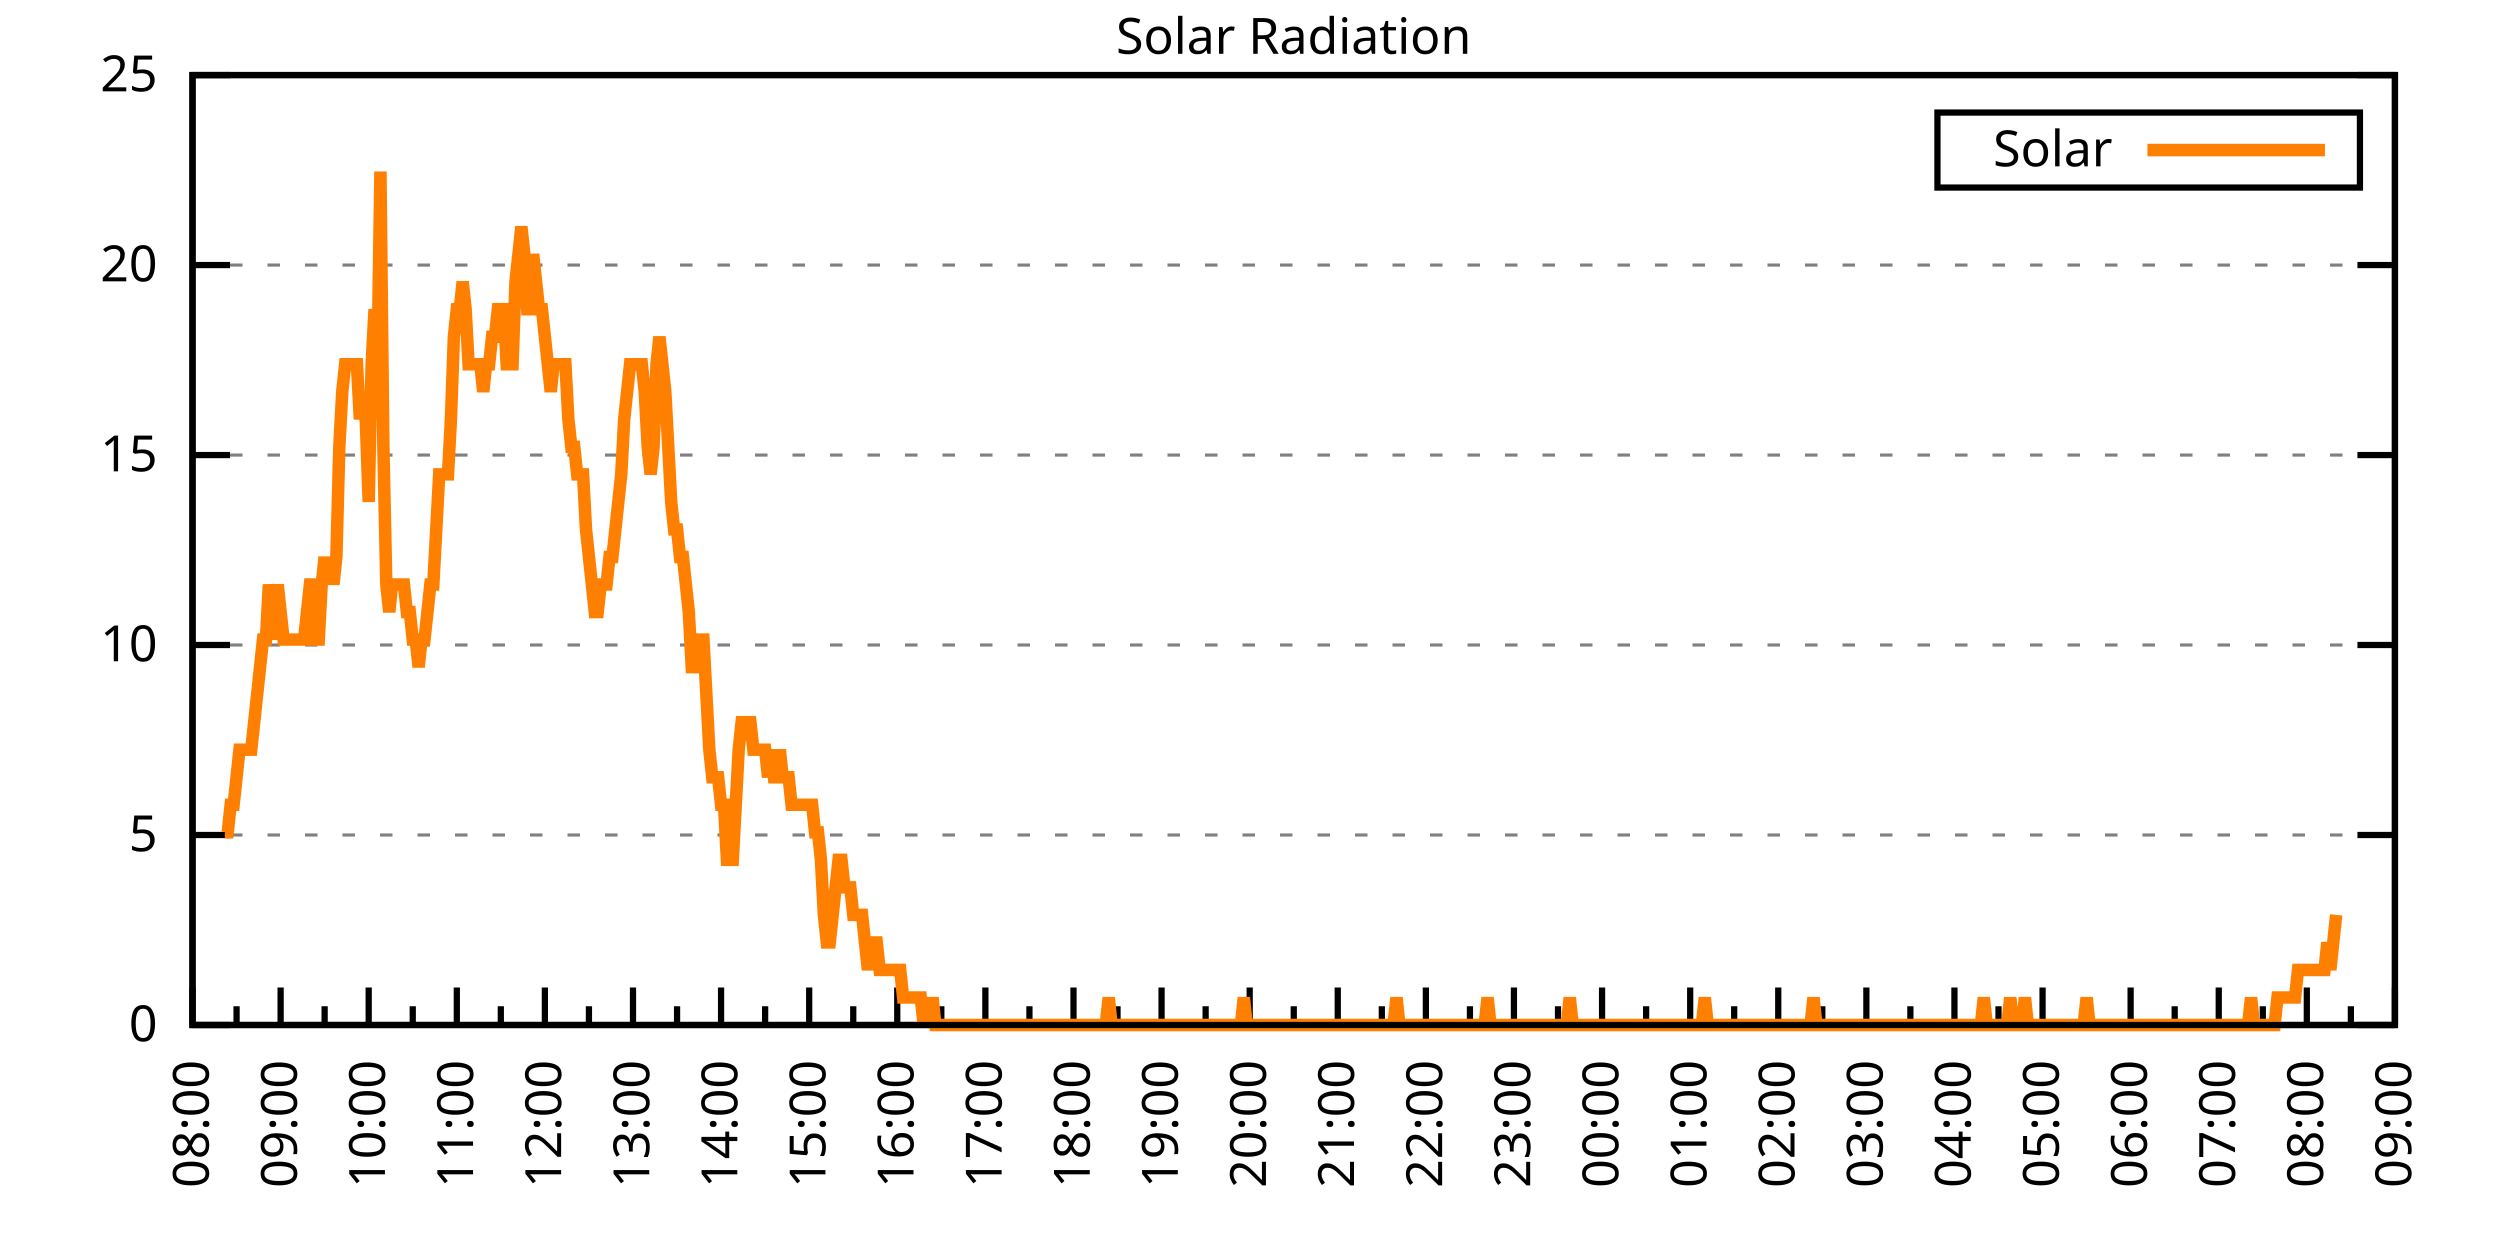
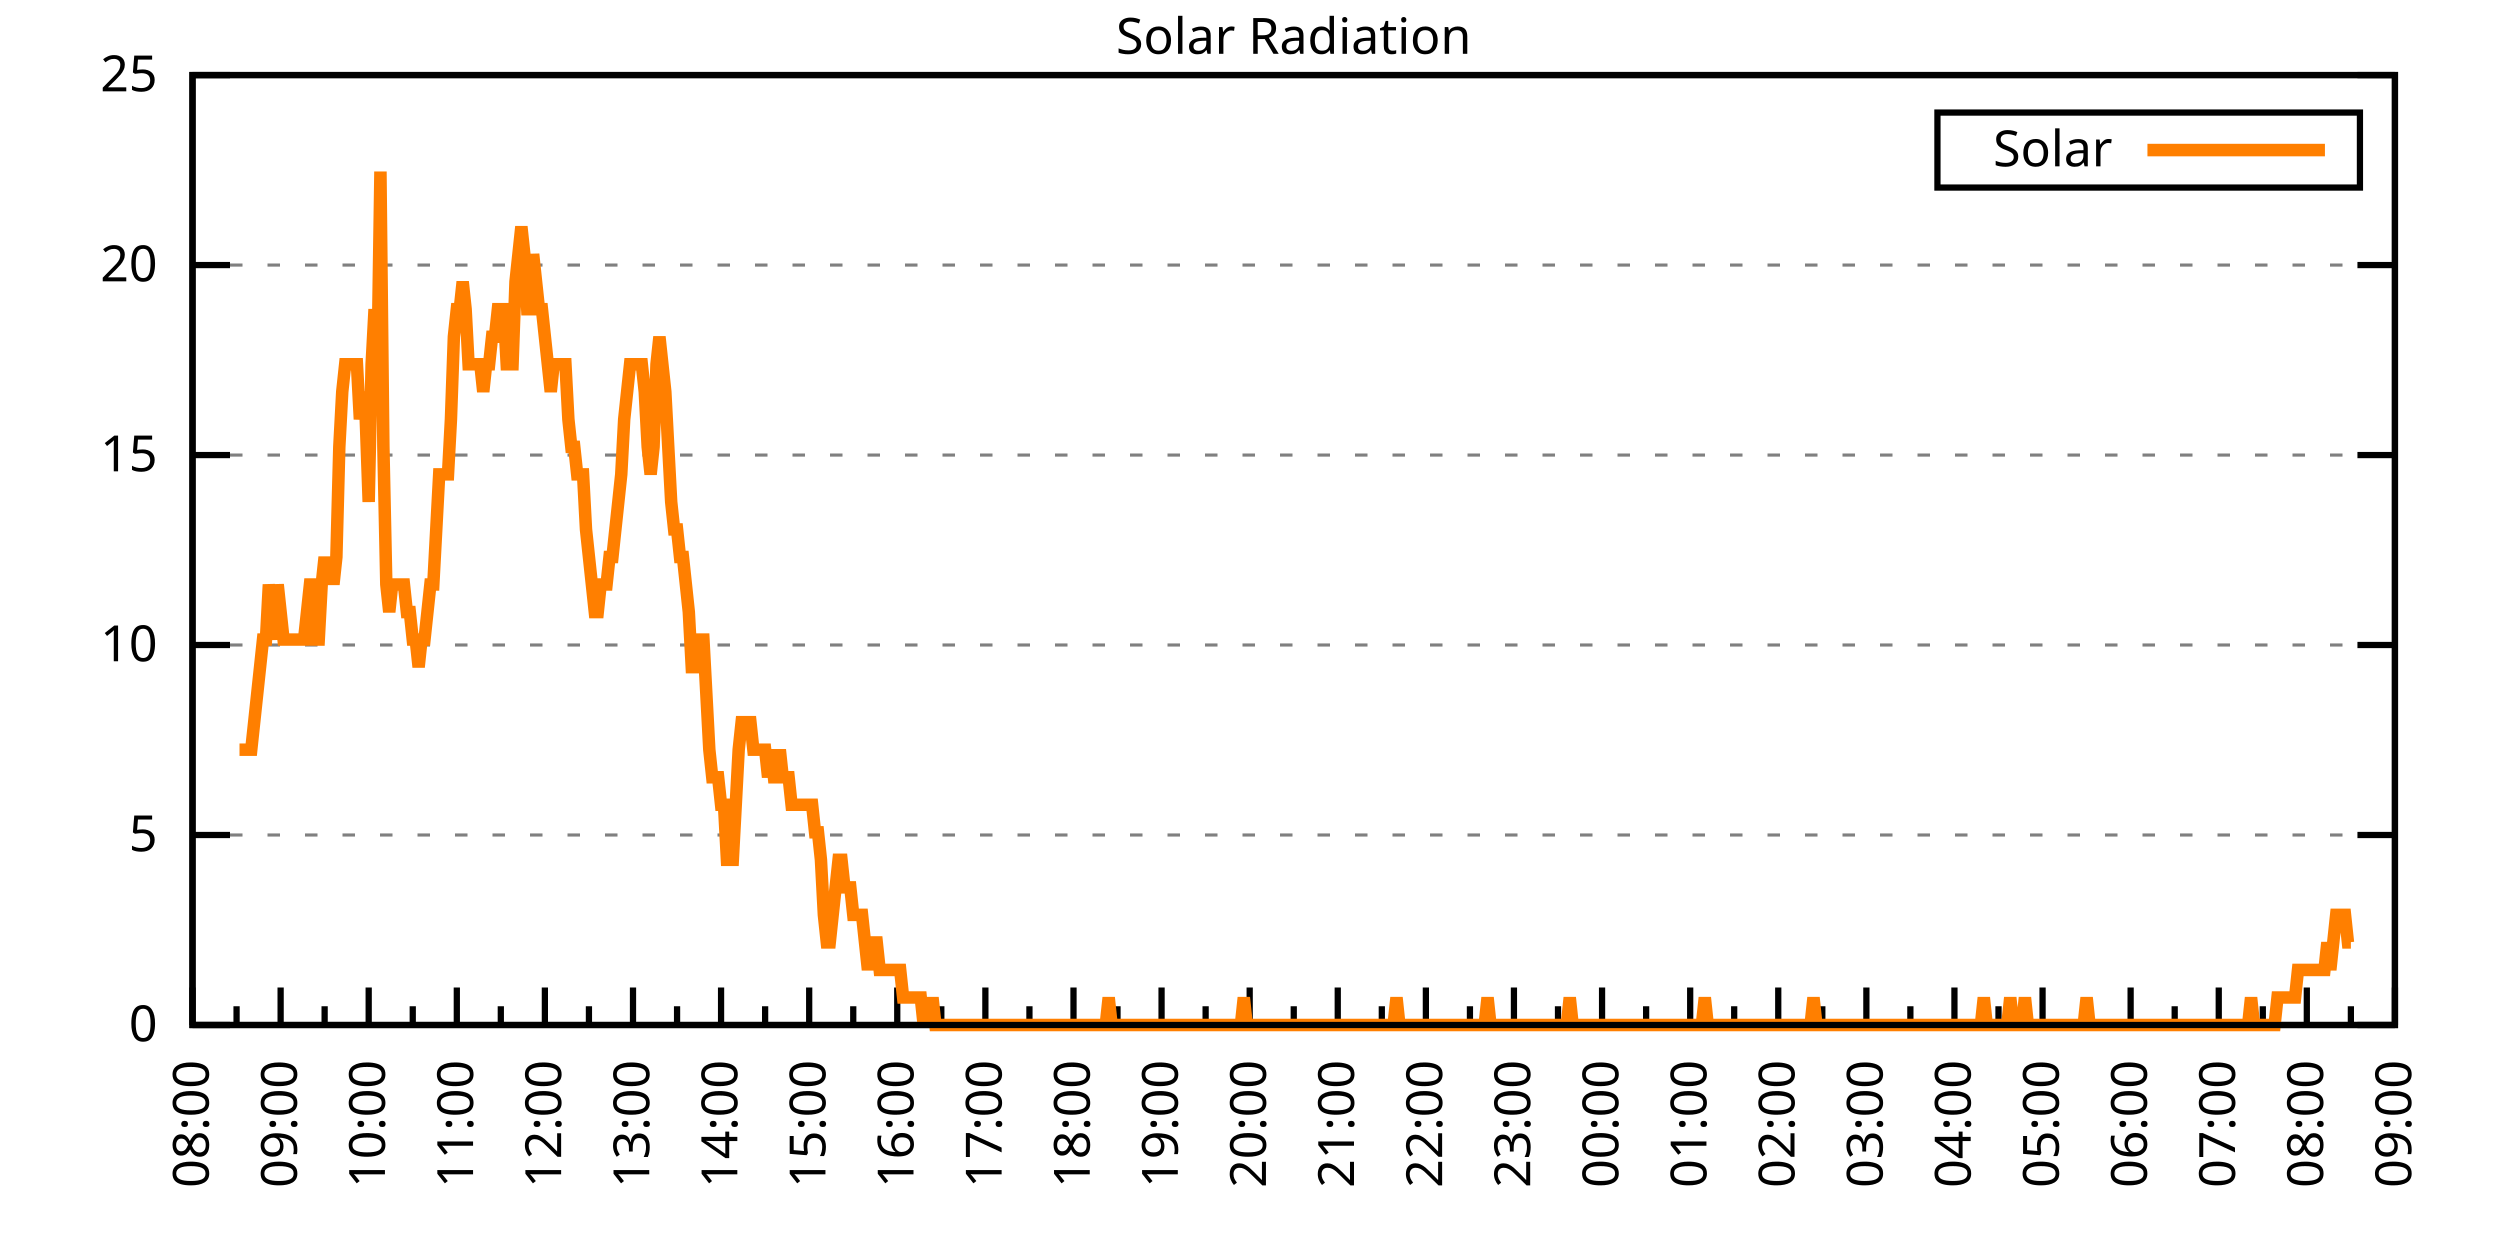
<svg xmlns="http://www.w3.org/2000/svg" xmlns:xlink="http://www.w3.org/1999/xlink" width="400" height="200" viewBox="0 0 400 200">
  <g id="gnuplot_canvas">
    <rect x="0" y="0" width="400" height="200" fill="none" />
    <defs>
      <circle id="gpDot" r="0.5" stroke-width="0.5" stroke="currentColor" />
      <path id="gpPt0" stroke-width="0.333" stroke="currentColor" d="M-1,0 h2 M0,-1 v2" />
      <path id="gpPt1" stroke-width="0.333" stroke="currentColor" d="M-1,-1 L1,1 M1,-1 L-1,1" />
      <path id="gpPt2" stroke-width="0.333" stroke="currentColor" d="M-1,0 L1,0 M0,-1 L0,1 M-1,-1 L1,1 M-1,1 L1,-1" />
      <rect id="gpPt3" stroke-width="0.333" stroke="currentColor" x="-1" y="-1" width="2" height="2" />
      <rect id="gpPt4" stroke-width="0.333" stroke="currentColor" fill="currentColor" x="-1" y="-1" width="2" height="2" />
      <circle id="gpPt5" stroke-width="0.333" stroke="currentColor" cx="0" cy="0" r="1" />
      <use xlink:href="#gpPt5" id="gpPt6" fill="currentColor" stroke="none" />
      <path id="gpPt7" stroke-width="0.333" stroke="currentColor" d="M0,-1.33 L-1.33,0.67 L1.33,0.67 z" />
      <use xlink:href="#gpPt7" id="gpPt8" fill="currentColor" stroke="none" />
      <use xlink:href="#gpPt7" id="gpPt9" stroke="currentColor" transform="rotate(180)" />
      <use xlink:href="#gpPt9" id="gpPt10" fill="currentColor" stroke="none" />
      <use xlink:href="#gpPt3" id="gpPt11" stroke="currentColor" transform="rotate(45)" />
      <use xlink:href="#gpPt11" id="gpPt12" fill="currentColor" stroke="none" />
      <path id="gpPt13" stroke-width="0.333" stroke="currentColor" d="M0,1.330 L1.265,0.411 L0.782,-1.067 L-0.782,-1.076 L-1.265,0.411 z" />
      <use xlink:href="#gpPt13" id="gpPt14" fill="currentColor" stroke="none" />
      <filter id="textbox" filterUnits="objectBoundingBox" x="0" y="0" height="1" width="1">
        <feFlood flood-color="white" flood-opacity="1" result="bgnd" />
        <feComposite in="SourceGraphic" in2="bgnd" operator="atop" />
      </filter>
      <filter id="greybox" filterUnits="objectBoundingBox" x="0" y="0" height="1" width="1">
        <feFlood flood-color="lightgrey" flood-opacity="1" result="grey" />
        <feComposite in="SourceGraphic" in2="grey" operator="atop" />
      </filter>
    </defs>
    <g fill="none" color="white" stroke="currentColor" stroke-width="1.00" stroke-linecap="butt" stroke-linejoin="miter">
</g>
    <g fill="none" color="black" stroke="currentColor" stroke-width="1.00" stroke-linecap="butt" stroke-linejoin="miter">
      <g stroke="none" shape-rendering="crispEdges">
        <polygon fill="rgb(255, 255, 255)" points="30.80,164.00 383.18,164.00 383.18,12.02 30.80,12.02 " />
      </g>
    </g>
    <g fill="none" color="black" stroke="currentColor" stroke-width="1.00" stroke-linecap="butt" stroke-linejoin="miter">
</g>
    <g fill="none" color="black" stroke="black" stroke-width="0.50" stroke-linecap="butt" stroke-linejoin="miter">
</g>
    <g fill="none" color="gray" stroke="currentColor" stroke-width="0.50" stroke-linecap="butt" stroke-linejoin="miter">
      <path stroke="gray" stroke-dasharray="2,4" class="gridline" d="M30.80,164.00 L383.19,164.00  " />
    </g>
    <g fill="none" color="gray" stroke="gray" stroke-width="1.00" stroke-linecap="butt" stroke-linejoin="miter">
</g>
    <g fill="none" color="black" stroke="currentColor" stroke-width="1.00" stroke-linecap="butt" stroke-linejoin="miter">
      <path stroke="black" d="M30.80,164.00 L36.80,164.00 M383.19,164.00 L377.19,164.00  " />
      <g transform="translate(25.20,166.60)" stroke="none" fill="black" font-family="Sans" font-size="8.00" text-anchor="end">
        <text>
          <tspan font-family="Sans"> 0</tspan>
        </text>
      </g>
    </g>
    <g fill="none" color="black" stroke="currentColor" stroke-width="1.00" stroke-linecap="butt" stroke-linejoin="miter">
</g>
    <g fill="none" color="black" stroke="black" stroke-width="0.50" stroke-linecap="butt" stroke-linejoin="miter">
</g>
    <g fill="none" color="gray" stroke="currentColor" stroke-width="0.50" stroke-linecap="butt" stroke-linejoin="miter">
      <path stroke="gray" stroke-dasharray="2,4" class="gridline" d="M30.80,133.60 L383.19,133.60  " />
    </g>
    <g fill="none" color="gray" stroke="gray" stroke-width="1.00" stroke-linecap="butt" stroke-linejoin="miter">
</g>
    <g fill="none" color="black" stroke="currentColor" stroke-width="1.00" stroke-linecap="butt" stroke-linejoin="miter">
      <path stroke="black" d="M30.80,133.60 L36.80,133.60 M383.19,133.60 L377.19,133.60  " />
      <g transform="translate(25.20,136.20)" stroke="none" fill="black" font-family="Sans" font-size="8.00" text-anchor="end">
        <text>
          <tspan font-family="Sans"> 5</tspan>
        </text>
      </g>
    </g>
    <g fill="none" color="black" stroke="currentColor" stroke-width="1.00" stroke-linecap="butt" stroke-linejoin="miter">
</g>
    <g fill="none" color="black" stroke="black" stroke-width="0.50" stroke-linecap="butt" stroke-linejoin="miter">
</g>
    <g fill="none" color="gray" stroke="currentColor" stroke-width="0.50" stroke-linecap="butt" stroke-linejoin="miter">
      <path stroke="gray" stroke-dasharray="2,4" class="gridline" d="M30.80,103.20 L383.19,103.20  " />
    </g>
    <g fill="none" color="gray" stroke="gray" stroke-width="1.00" stroke-linecap="butt" stroke-linejoin="miter">
</g>
    <g fill="none" color="black" stroke="currentColor" stroke-width="1.00" stroke-linecap="butt" stroke-linejoin="miter">
      <path stroke="black" d="M30.80,103.20 L36.80,103.20 M383.19,103.20 L377.19,103.20  " />
      <g transform="translate(25.20,105.80)" stroke="none" fill="black" font-family="Sans" font-size="8.00" text-anchor="end">
        <text>
          <tspan font-family="Sans"> 10</tspan>
        </text>
      </g>
    </g>
    <g fill="none" color="black" stroke="currentColor" stroke-width="1.00" stroke-linecap="butt" stroke-linejoin="miter">
</g>
    <g fill="none" color="black" stroke="black" stroke-width="0.50" stroke-linecap="butt" stroke-linejoin="miter">
</g>
    <g fill="none" color="gray" stroke="currentColor" stroke-width="0.50" stroke-linecap="butt" stroke-linejoin="miter">
      <path stroke="gray" stroke-dasharray="2,4" class="gridline" d="M30.80,72.81 L383.19,72.81  " />
    </g>
    <g fill="none" color="gray" stroke="gray" stroke-width="1.00" stroke-linecap="butt" stroke-linejoin="miter">
</g>
    <g fill="none" color="black" stroke="currentColor" stroke-width="1.00" stroke-linecap="butt" stroke-linejoin="miter">
      <path stroke="black" d="M30.80,72.81 L36.80,72.81 M383.19,72.81 L377.19,72.81  " />
      <g transform="translate(25.20,75.41)" stroke="none" fill="black" font-family="Sans" font-size="8.00" text-anchor="end">
        <text>
          <tspan font-family="Sans"> 15</tspan>
        </text>
      </g>
    </g>
    <g fill="none" color="black" stroke="currentColor" stroke-width="1.00" stroke-linecap="butt" stroke-linejoin="miter">
</g>
    <g fill="none" color="black" stroke="black" stroke-width="0.50" stroke-linecap="butt" stroke-linejoin="miter">
</g>
    <g fill="none" color="gray" stroke="currentColor" stroke-width="0.50" stroke-linecap="butt" stroke-linejoin="miter">
      <path stroke="gray" stroke-dasharray="2,4" class="gridline" d="M30.80,42.41 L383.19,42.41  " />
    </g>
    <g fill="none" color="gray" stroke="gray" stroke-width="1.00" stroke-linecap="butt" stroke-linejoin="miter">
</g>
    <g fill="none" color="black" stroke="currentColor" stroke-width="1.00" stroke-linecap="butt" stroke-linejoin="miter">
      <path stroke="black" d="M30.80,42.41 L36.80,42.41 M383.19,42.41 L377.19,42.41  " />
      <g transform="translate(25.20,45.01)" stroke="none" fill="black" font-family="Sans" font-size="8.00" text-anchor="end">
        <text>
          <tspan font-family="Sans"> 20</tspan>
        </text>
      </g>
    </g>
    <g fill="none" color="black" stroke="currentColor" stroke-width="1.00" stroke-linecap="butt" stroke-linejoin="miter">
</g>
    <g fill="none" color="black" stroke="black" stroke-width="0.50" stroke-linecap="butt" stroke-linejoin="miter">
</g>
    <g fill="none" color="gray" stroke="currentColor" stroke-width="0.50" stroke-linecap="butt" stroke-linejoin="miter">
      <path stroke="gray" stroke-dasharray="2,4" class="gridline" d="M30.80,12.01 L383.19,12.01  " />
    </g>
    <g fill="none" color="gray" stroke="gray" stroke-width="1.00" stroke-linecap="butt" stroke-linejoin="miter">
</g>
    <g fill="none" color="black" stroke="currentColor" stroke-width="1.00" stroke-linecap="butt" stroke-linejoin="miter">
      <path stroke="black" d="M30.80,12.01 L36.80,12.01 M383.19,12.01 L377.19,12.01  " />
      <g transform="translate(25.20,14.61)" stroke="none" fill="black" font-family="Sans" font-size="8.00" text-anchor="end">
        <text>
          <tspan font-family="Sans"> 25</tspan>
        </text>
      </g>
    </g>
    <g fill="none" color="black" stroke="currentColor" stroke-width="1.00" stroke-linecap="butt" stroke-linejoin="miter">
      <path stroke="black" d="M30.80,164.00 L30.80,158.00  " />
      <g transform="translate(33.40,169.60) rotate(270)" stroke="none" fill="black" font-family="Sans" font-size="8.00" text-anchor="end">
        <text>
          <tspan font-family="Sans">08:00</tspan>
        </text>
      </g>
    </g>
    <g fill="none" color="black" stroke="currentColor" stroke-width="1.00" stroke-linecap="butt" stroke-linejoin="miter">
      <path stroke="black" d="M37.85,164.00 L37.85,161.00 M44.90,164.00 L44.90,158.00  " />
      <g transform="translate(47.50,169.60) rotate(270)" stroke="none" fill="black" font-family="Sans" font-size="8.00" text-anchor="end">
        <text>
          <tspan font-family="Sans">09:00</tspan>
        </text>
      </g>
    </g>
    <g fill="none" color="black" stroke="currentColor" stroke-width="1.00" stroke-linecap="butt" stroke-linejoin="miter">
      <path stroke="black" d="M51.94,164.00 L51.94,161.00 M58.99,164.00 L58.99,158.00  " />
      <g transform="translate(61.59,169.60) rotate(270)" stroke="none" fill="black" font-family="Sans" font-size="8.00" text-anchor="end">
        <text>
          <tspan font-family="Sans">10:00</tspan>
        </text>
      </g>
    </g>
    <g fill="none" color="black" stroke="currentColor" stroke-width="1.00" stroke-linecap="butt" stroke-linejoin="miter">
      <path stroke="black" d="M66.04,164.00 L66.04,161.00 M73.09,164.00 L73.09,158.00  " />
      <g transform="translate(75.69,169.60) rotate(270)" stroke="none" fill="black" font-family="Sans" font-size="8.00" text-anchor="end">
        <text>
          <tspan font-family="Sans">11:00</tspan>
        </text>
      </g>
    </g>
    <g fill="none" color="black" stroke="currentColor" stroke-width="1.00" stroke-linecap="butt" stroke-linejoin="miter">
      <path stroke="black" d="M80.13,164.00 L80.13,161.00 M87.18,164.00 L87.18,158.00  " />
      <g transform="translate(89.78,169.60) rotate(270)" stroke="none" fill="black" font-family="Sans" font-size="8.00" text-anchor="end">
        <text>
          <tspan font-family="Sans">12:00</tspan>
        </text>
      </g>
    </g>
    <g fill="none" color="black" stroke="currentColor" stroke-width="1.00" stroke-linecap="butt" stroke-linejoin="miter">
      <path stroke="black" d="M94.23,164.00 L94.23,161.00 M101.28,164.00 L101.28,158.00  " />
      <g transform="translate(103.88,169.60) rotate(270)" stroke="none" fill="black" font-family="Sans" font-size="8.00" text-anchor="end">
        <text>
          <tspan font-family="Sans">13:00</tspan>
        </text>
      </g>
    </g>
    <g fill="none" color="black" stroke="currentColor" stroke-width="1.00" stroke-linecap="butt" stroke-linejoin="miter">
      <path stroke="black" d="M108.33,164.00 L108.33,161.00 M115.37,164.00 L115.37,158.00  " />
      <g transform="translate(117.97,169.60) rotate(270)" stroke="none" fill="black" font-family="Sans" font-size="8.00" text-anchor="end">
        <text>
          <tspan font-family="Sans">14:00</tspan>
        </text>
      </g>
    </g>
    <g fill="none" color="black" stroke="currentColor" stroke-width="1.00" stroke-linecap="butt" stroke-linejoin="miter">
      <path stroke="black" d="M122.42,164.00 L122.42,161.00 M129.47,164.00 L129.47,158.00  " />
      <g transform="translate(132.07,169.60) rotate(270)" stroke="none" fill="black" font-family="Sans" font-size="8.00" text-anchor="end">
        <text>
          <tspan font-family="Sans">15:00</tspan>
        </text>
      </g>
    </g>
    <g fill="none" color="black" stroke="currentColor" stroke-width="1.00" stroke-linecap="butt" stroke-linejoin="miter">
      <path stroke="black" d="M136.52,164.00 L136.52,161.00 M143.56,164.00 L143.56,158.00  " />
      <g transform="translate(146.16,169.60) rotate(270)" stroke="none" fill="black" font-family="Sans" font-size="8.00" text-anchor="end">
        <text>
          <tspan font-family="Sans">16:00</tspan>
        </text>
      </g>
    </g>
    <g fill="none" color="black" stroke="currentColor" stroke-width="1.00" stroke-linecap="butt" stroke-linejoin="miter">
      <path stroke="black" d="M150.61,164.00 L150.61,161.00 M157.66,164.00 L157.66,158.00  " />
      <g transform="translate(160.26,169.60) rotate(270)" stroke="none" fill="black" font-family="Sans" font-size="8.00" text-anchor="end">
        <text>
          <tspan font-family="Sans">17:00</tspan>
        </text>
      </g>
    </g>
    <g fill="none" color="black" stroke="currentColor" stroke-width="1.00" stroke-linecap="butt" stroke-linejoin="miter">
      <path stroke="black" d="M164.71,164.00 L164.71,161.00 M171.76,164.00 L171.76,158.00  " />
      <g transform="translate(174.36,169.60) rotate(270)" stroke="none" fill="black" font-family="Sans" font-size="8.00" text-anchor="end">
        <text>
          <tspan font-family="Sans">18:00</tspan>
        </text>
      </g>
    </g>
    <g fill="none" color="black" stroke="currentColor" stroke-width="1.00" stroke-linecap="butt" stroke-linejoin="miter">
      <path stroke="black" d="M178.80,164.00 L178.80,161.00 M185.85,164.00 L185.85,158.00  " />
      <g transform="translate(188.45,169.60) rotate(270)" stroke="none" fill="black" font-family="Sans" font-size="8.00" text-anchor="end">
        <text>
          <tspan font-family="Sans">19:00</tspan>
        </text>
      </g>
    </g>
    <g fill="none" color="black" stroke="currentColor" stroke-width="1.00" stroke-linecap="butt" stroke-linejoin="miter">
      <path stroke="black" d="M192.90,164.00 L192.90,161.00 M199.95,164.00 L199.95,158.00  " />
      <g transform="translate(202.55,169.60) rotate(270)" stroke="none" fill="black" font-family="Sans" font-size="8.00" text-anchor="end">
        <text>
          <tspan font-family="Sans">20:00</tspan>
        </text>
      </g>
    </g>
    <g fill="none" color="black" stroke="currentColor" stroke-width="1.00" stroke-linecap="butt" stroke-linejoin="miter">
      <path stroke="black" d="M207.00,164.00 L207.00,161.00 M214.04,164.00 L214.04,158.00  " />
      <g transform="translate(216.64,169.60) rotate(270)" stroke="none" fill="black" font-family="Sans" font-size="8.00" text-anchor="end">
        <text>
          <tspan font-family="Sans">21:00</tspan>
        </text>
      </g>
    </g>
    <g fill="none" color="black" stroke="currentColor" stroke-width="1.00" stroke-linecap="butt" stroke-linejoin="miter">
      <path stroke="black" d="M221.09,164.00 L221.09,161.00 M228.14,164.00 L228.14,158.00  " />
      <g transform="translate(230.74,169.60) rotate(270)" stroke="none" fill="black" font-family="Sans" font-size="8.00" text-anchor="end">
        <text>
          <tspan font-family="Sans">22:00</tspan>
        </text>
      </g>
    </g>
    <g fill="none" color="black" stroke="currentColor" stroke-width="1.00" stroke-linecap="butt" stroke-linejoin="miter">
      <path stroke="black" d="M235.19,164.00 L235.19,161.00 M242.23,164.00 L242.23,158.00  " />
      <g transform="translate(244.83,169.60) rotate(270)" stroke="none" fill="black" font-family="Sans" font-size="8.00" text-anchor="end">
        <text>
          <tspan font-family="Sans">23:00</tspan>
        </text>
      </g>
    </g>
    <g fill="none" color="black" stroke="currentColor" stroke-width="1.00" stroke-linecap="butt" stroke-linejoin="miter">
      <path stroke="black" d="M249.28,164.00 L249.28,161.00 M256.33,164.00 L256.33,158.00  " />
      <g transform="translate(258.93,169.60) rotate(270)" stroke="none" fill="black" font-family="Sans" font-size="8.00" text-anchor="end">
        <text>
          <tspan font-family="Sans">00:00</tspan>
        </text>
      </g>
    </g>
    <g fill="none" color="black" stroke="currentColor" stroke-width="1.00" stroke-linecap="butt" stroke-linejoin="miter">
      <path stroke="black" d="M263.38,164.00 L263.38,161.00 M270.43,164.00 L270.43,158.00  " />
      <g transform="translate(273.03,169.60) rotate(270)" stroke="none" fill="black" font-family="Sans" font-size="8.00" text-anchor="end">
        <text>
          <tspan font-family="Sans">01:00</tspan>
        </text>
      </g>
    </g>
    <g fill="none" color="black" stroke="currentColor" stroke-width="1.00" stroke-linecap="butt" stroke-linejoin="miter">
      <path stroke="black" d="M277.47,164.00 L277.47,161.00 M284.52,164.00 L284.52,158.00  " />
      <g transform="translate(287.12,169.60) rotate(270)" stroke="none" fill="black" font-family="Sans" font-size="8.00" text-anchor="end">
        <text>
          <tspan font-family="Sans">02:00</tspan>
        </text>
      </g>
    </g>
    <g fill="none" color="black" stroke="currentColor" stroke-width="1.00" stroke-linecap="butt" stroke-linejoin="miter">
      <path stroke="black" d="M291.57,164.00 L291.57,161.00 M298.62,164.00 L298.62,158.00  " />
      <g transform="translate(301.22,169.60) rotate(270)" stroke="none" fill="black" font-family="Sans" font-size="8.00" text-anchor="end">
        <text>
          <tspan font-family="Sans">03:00</tspan>
        </text>
      </g>
    </g>
    <g fill="none" color="black" stroke="currentColor" stroke-width="1.00" stroke-linecap="butt" stroke-linejoin="miter">
      <path stroke="black" d="M305.66,164.00 L305.66,161.00 M312.71,164.00 L312.71,158.00  " />
      <g transform="translate(315.31,169.60) rotate(270)" stroke="none" fill="black" font-family="Sans" font-size="8.00" text-anchor="end">
        <text>
          <tspan font-family="Sans">04:00</tspan>
        </text>
      </g>
    </g>
    <g fill="none" color="black" stroke="currentColor" stroke-width="1.00" stroke-linecap="butt" stroke-linejoin="miter">
      <path stroke="black" d="M319.76,164.00 L319.76,161.00 M326.81,164.00 L326.81,158.00  " />
      <g transform="translate(329.41,169.60) rotate(270)" stroke="none" fill="black" font-family="Sans" font-size="8.00" text-anchor="end">
        <text>
          <tspan font-family="Sans">05:00</tspan>
        </text>
      </g>
    </g>
    <g fill="none" color="black" stroke="currentColor" stroke-width="1.00" stroke-linecap="butt" stroke-linejoin="miter">
      <path stroke="black" d="M333.86,164.00 L333.86,161.00 M340.90,164.00 L340.90,158.00  " />
      <g transform="translate(343.50,169.60) rotate(270)" stroke="none" fill="black" font-family="Sans" font-size="8.00" text-anchor="end">
        <text>
          <tspan font-family="Sans">06:00</tspan>
        </text>
      </g>
    </g>
    <g fill="none" color="black" stroke="currentColor" stroke-width="1.00" stroke-linecap="butt" stroke-linejoin="miter">
      <path stroke="black" d="M347.95,164.00 L347.95,161.00 M355.00,164.00 L355.00,158.00  " />
      <g transform="translate(357.60,169.60) rotate(270)" stroke="none" fill="black" font-family="Sans" font-size="8.00" text-anchor="end">
        <text>
          <tspan font-family="Sans">07:00</tspan>
        </text>
      </g>
    </g>
    <g fill="none" color="black" stroke="currentColor" stroke-width="1.00" stroke-linecap="butt" stroke-linejoin="miter">
      <path stroke="black" d="M362.05,164.00 L362.05,161.00 M369.09,164.00 L369.09,158.00  " />
      <g transform="translate(371.69,169.60) rotate(270)" stroke="none" fill="black" font-family="Sans" font-size="8.00" text-anchor="end">
        <text>
          <tspan font-family="Sans">08:00</tspan>
        </text>
      </g>
    </g>
    <g fill="none" color="black" stroke="currentColor" stroke-width="1.00" stroke-linecap="butt" stroke-linejoin="miter">
      <path stroke="black" d="M376.14,164.00 L376.14,161.00 M383.19,164.00 L383.19,158.00  " />
      <g transform="translate(385.79,169.60) rotate(270)" stroke="none" fill="black" font-family="Sans" font-size="8.00" text-anchor="end">
        <text>
          <tspan font-family="Sans">09:00</tspan>
        </text>
      </g>
    </g>
    <g fill="none" color="black" stroke="currentColor" stroke-width="1.00" stroke-linecap="butt" stroke-linejoin="miter">
</g>
    <g fill="none" color="black" stroke="currentColor" stroke-width="1.00" stroke-linecap="butt" stroke-linejoin="miter">
      <path stroke="black" d="M30.80,12.01 L30.80,164.00 L383.19,164.00 L383.19,12.01 L30.80,12.01 Z  " />
    </g>
    <g fill="none" color="black" stroke="currentColor" stroke-width="1.00" stroke-linecap="butt" stroke-linejoin="miter">
      <g transform="translate(6.80,88.01) rotate(270)" stroke="none" fill="black" font-family="Sans" font-size="8.00" text-anchor="middle">
        <text />
      </g>
    </g>
    <g fill="none" color="black" stroke="currentColor" stroke-width="1.00" stroke-linecap="butt" stroke-linejoin="miter">
</g>
    <g fill="none" color="black" stroke="currentColor" stroke-width="1.00" stroke-linecap="butt" stroke-linejoin="miter">
      <path stroke="black" d="M309.99,30.01 L309.99,18.01 L377.59,18.01 L377.59,30.01 L309.99,30.01 Z  " />
    </g>
    <g id="Solar_Radiation_plot_1">
      <g fill="none" color="white" stroke="black" stroke-width="2.00" stroke-linecap="butt" stroke-linejoin="miter">
</g>
      <g fill="none" color="black" stroke="currentColor" stroke-width="2.00" stroke-linecap="butt" stroke-linejoin="miter">
        <g transform="translate(337.99,26.61)" stroke="none" fill="black" font-family="Sans" font-size="8.00" text-anchor="end">
          <text>
            <tspan font-family="Sans">Solar</tspan>
          </text>
        </g>
      </g>
      <g fill="none" color="black" stroke="currentColor" stroke-width="2.00" stroke-linecap="butt" stroke-linejoin="miter">
-         <path stroke="rgb(255, 127,   0)" d="M343.59,24.01 L371.99,24.01 M35.97,133.17 L36.44,133.17 L36.91,128.76 L37.38,128.76 L37.85,124.36 L38.32,119.95   L38.79,119.95 L39.26,119.95 L39.73,119.95 L40.20,119.95 L40.67,115.55 L41.14,111.14 L41.61,106.74 L42.08,102.33   L42.55,102.33 L43.02,93.52 L43.49,97.93 L43.96,102.33 L44.43,93.52 L44.90,97.93 L45.37,102.33 L45.84,102.33   L46.31,102.33 L46.78,102.33 L47.24,102.33 L47.71,102.33 L48.18,102.33 L48.65,102.33 L49.12,97.93 L49.59,93.52   L50.06,93.52 L50.53,102.33 L51.00,102.33 L51.47,93.52 L51.94,89.12 L52.41,93.52 L52.88,89.12 L53.35,93.52   L53.82,89.12 L54.29,71.50 L54.76,62.69 L55.23,58.28 L55.70,58.28 L56.17,58.28 L56.64,58.28 L57.11,58.28   L57.58,67.09 L58.05,62.69 L58.52,67.09 L58.99,80.31 L59.46,58.28 L59.93,49.47 L60.40,58.28 L60.87,27.45   L61.34,71.50 L61.81,93.52 L62.28,97.93 L62.75,93.52 L63.22,93.52 L63.69,93.52 L64.16,93.52 L64.63,93.52   L65.10,97.93 L65.57,97.93 L66.04,102.33 L66.51,102.33 L66.98,106.74 L67.45,102.33 L67.92,102.33 L68.39,97.93   L68.86,93.52 L69.33,93.52 L69.80,84.71 L70.27,75.90 L70.74,75.90 L71.21,75.90 L71.68,75.90 L72.15,67.09   L72.62,53.88 L73.09,49.47 L73.56,49.47 L74.03,45.07 L74.50,49.47 L74.97,58.28 L75.44,58.28 L75.91,58.28   L76.38,58.28 L76.85,58.28 L77.32,62.69 L77.79,58.28 L78.26,58.28 L78.73,53.88 L79.19,53.88 L79.66,49.47   L80.13,49.47 L80.60,49.47 L81.07,58.28 L81.54,58.28 L82.01,58.28 L82.48,45.07 L82.95,40.66 L83.42,36.26   L83.89,40.66 L84.36,49.47 L84.83,49.47 L85.30,40.66 L85.77,45.07 L86.24,49.47 L86.71,49.47 L87.18,53.88   L87.65,58.28 L88.12,62.69 L88.59,58.28 L89.06,58.28 L89.53,58.28 L90.00,58.28 L90.47,58.28 L90.94,67.09   L91.41,71.50 L91.88,71.50 L92.35,75.90 L92.82,75.90 L93.29,75.90 L93.76,84.71 L94.23,89.12 L94.70,93.52   L95.17,97.93 L95.64,97.93 L96.11,93.52 L96.58,93.52 L97.05,93.52 L97.52,89.12 L97.99,89.12 L98.46,84.71   L98.93,80.31 L99.40,75.90 L99.87,67.09 L100.34,62.69 L100.81,58.28 L101.28,58.28 L101.75,58.28 L102.22,58.28   L102.69,58.28 L103.16,62.69 L103.63,71.50 L104.10,75.90 L104.57,71.50 L105.04,58.28 L105.51,53.88 L105.98,58.28   L106.45,62.69 L106.92,71.50 L107.39,80.31 L107.86,84.71 L108.33,84.71 L108.80,89.12 L109.27,89.12 L109.74,93.52   L110.21,97.93 L110.68,106.74 L111.14,106.74 L111.61,102.33 L112.08,102.33 L112.55,102.33 L113.02,111.14 L113.49,119.95   L113.96,124.36 L114.43,124.36 L114.90,124.36 L115.37,128.76 L115.84,128.76 L116.31,137.57 L116.78,137.57 L117.25,137.57   L117.72,128.76 L118.19,119.95 L118.66,115.55 L119.13,115.55 L119.60,115.55 L120.07,115.55 L120.54,119.95 L121.01,119.95   L121.48,119.95 L121.95,119.95 L122.42,119.95 L122.89,124.36 L123.36,119.95 L123.83,124.36 L124.30,124.36 L124.77,119.95   L125.24,124.36 L125.71,124.36 L126.18,124.36 L126.65,128.76 L127.12,128.76 L127.59,128.76 L128.06,128.76 L128.53,128.76   L129.00,128.76 L129.47,128.76 L129.94,128.76 L130.41,133.17 L130.88,133.17 L131.35,137.57 L131.82,146.38 L132.29,150.79   L132.76,150.79 L133.23,146.38 L133.70,141.98 L134.17,137.57 L134.64,137.57 L135.11,141.98 L135.58,141.98 L136.05,141.98   L136.52,146.38 L136.99,146.38 L137.46,146.38 L137.93,146.38 L138.40,150.79 L138.87,155.19 L139.34,150.79 L139.81,150.79   L140.28,150.79 L140.75,155.19 L141.22,155.19 L141.69,155.19 L142.16,155.19 L142.63,155.19 L143.09,155.19 L143.56,155.19   L144.03,155.19 L144.50,159.60 L144.97,159.60 L145.44,159.60 L145.91,159.60 L146.38,159.60 L146.85,159.60 L147.32,159.60   L147.79,164.00 L148.26,159.60 L148.73,164.00 L149.20,159.60 L149.67,164.00 L150.14,164.00 L150.61,164.00 L151.08,164.00   L151.55,164.00 L152.02,164.00 L152.49,164.00 L152.96,164.00 L153.43,164.00 L153.90,164.00 L154.37,164.00 L154.84,164.00   L155.31,164.00 L155.78,164.00 L156.25,164.00 L156.72,164.00 L157.19,164.00 L157.66,164.00 L158.13,164.00 L158.60,164.00   L159.07,164.00 L159.54,164.00 L160.01,164.00 L160.48,164.00 L160.95,164.00 L161.42,164.00 L161.89,164.00 L162.36,164.00   L162.83,164.00 L163.30,164.00 L163.77,164.00 L164.24,164.00 L164.71,164.00 L165.18,164.00 L165.65,164.00 L166.12,164.00   L166.59,164.00 L167.06,164.00 L167.53,164.00 L168.00,164.00 L168.47,164.00 L168.94,164.00 L169.41,164.00 L169.88,164.00   L170.35,164.00 L170.82,164.00 L171.29,164.00 L171.76,164.00 L172.23,164.00 L172.70,164.00 L173.17,164.00 L173.64,164.00   L174.11,164.00 L174.58,164.00 L175.04,164.00 L175.51,164.00 L175.98,164.00 L176.45,164.00 L176.92,164.00 L177.39,159.60   L177.86,164.00 L178.33,164.00 L178.80,164.00 L179.27,164.00 L179.74,164.00 L180.21,164.00 L180.68,164.00 L181.15,164.00   L181.62,164.00 L182.09,164.00 L182.56,164.00 L183.03,164.00 L183.50,164.00 L183.97,164.00 L184.44,164.00 L184.91,164.00   L185.38,164.00 L185.85,164.00 L186.32,164.00 L186.79,164.00 L187.26,164.00 L187.73,164.00 L188.20,164.00 L188.67,164.00   L189.14,164.00 L189.61,164.00 L190.08,164.00 L190.55,164.00 L191.02,164.00 L191.49,164.00 L191.96,164.00 L192.43,164.00   L192.90,164.00 L193.37,164.00 L193.84,164.00 L194.31,164.00 L194.78,164.00 L195.25,164.00 L195.72,164.00 L196.19,164.00   L196.66,164.00 L197.13,164.00 L197.60,164.00 L198.07,164.00 L198.54,164.00 L199.01,159.60 L199.48,164.00 L199.95,164.00   L200.42,164.00 L200.89,164.00 L201.36,164.00 L201.83,164.00 L202.30,164.00 L202.77,164.00 L203.24,164.00 L203.71,164.00   L204.18,164.00 L204.65,164.00 L205.12,164.00 L205.59,164.00 L206.06,164.00 L206.53,164.00 L207.00,164.00 L207.46,164.00   L207.93,164.00 L208.40,164.00 L208.87,164.00 L209.34,164.00 L209.81,164.00 L210.28,164.00 L210.75,164.00 L211.22,164.00   L211.69,164.00 L212.16,164.00 L212.63,164.00 L213.10,164.00 L213.57,164.00 L214.04,164.00 L214.51,164.00 L214.98,164.00   L215.45,164.00 L215.92,164.00 L216.39,164.00 L216.86,164.00 L217.33,164.00 L217.80,164.00 L218.27,164.00 L218.74,164.00   L219.21,164.00 L219.68,164.00 L220.15,164.00 L220.62,164.00 L221.09,164.00 L221.56,164.00 L222.03,164.00 L222.50,164.00   L222.97,164.00 L223.44,159.60 L223.91,164.00 L224.38,164.00 L224.85,164.00 L225.32,164.00 L225.79,164.00 L226.26,164.00   L226.73,164.00 L227.20,164.00 L227.67,164.00 L228.14,164.00 L228.61,164.00 L229.08,164.00 L229.55,164.00 L230.02,164.00   L230.49,164.00 L230.96,164.00 L231.43,164.00 L231.90,164.00 L232.37,164.00 L232.84,164.00 L233.31,164.00 L233.78,164.00   L234.25,164.00 L234.72,164.00 L235.19,164.00 L235.66,164.00 L236.13,164.00 L236.60,164.00 L237.07,164.00 L237.54,164.00   L238.01,159.60 L238.48,164.00 L238.95,164.00 L239.41,164.00 L239.88,164.00 L240.35,164.00 L240.82,164.00 L241.29,164.00   L241.76,164.00 L242.23,164.00 L242.70,164.00 L243.17,164.00 L243.64,164.00 L244.11,164.00 L244.58,164.00 L245.05,164.00   L245.52,164.00 L245.99,164.00 L246.46,164.00 L246.93,164.00 L247.40,164.00 L247.87,164.00 L248.34,164.00 L248.81,164.00   L249.28,164.00 L249.75,164.00 L250.22,164.00 L250.69,164.00 L251.16,159.60 L251.63,164.00 L252.10,164.00 L252.57,164.00   L253.04,164.00 L253.51,164.00 L253.98,164.00 L254.45,164.00 L254.92,164.00 L255.39,164.00 L255.86,164.00 L256.33,164.00   L256.80,164.00 L257.27,164.00 L257.74,164.00 L258.21,164.00 L258.68,164.00 L259.15,164.00 L259.62,164.00 L260.09,164.00   L260.56,164.00 L261.03,164.00 L261.50,164.00 L261.97,164.00 L262.44,164.00 L262.91,164.00 L263.38,164.00 L263.85,164.00   L264.32,164.00 L264.79,164.00 L265.26,164.00 L265.73,164.00 L266.20,164.00 L266.67,164.00 L267.14,164.00 L267.61,164.00   L268.08,164.00 L268.55,164.00 L269.02,164.00 L269.49,164.00 L269.96,164.00 L270.43,164.00 L270.90,164.00 L271.36,164.00   L271.83,164.00 L272.30,164.00 L272.77,159.60 L273.24,164.00 L273.71,164.00 L274.18,164.00 L274.65,164.00 L275.12,164.00   L275.59,164.00 L276.06,164.00 L276.53,164.00 L277.00,164.00 L277.47,164.00 L277.94,164.00 L278.41,164.00 L278.88,164.00   L279.35,164.00 L279.82,164.00 L280.29,164.00 L280.76,164.00 L281.23,164.00 L281.70,164.00 L282.17,164.00 L282.64,164.00   L283.11,164.00 L283.58,164.00 L284.05,164.00 L284.52,164.00 L284.99,164.00 L285.46,164.00 L285.93,164.00 L286.40,164.00   L286.87,164.00 L287.34,164.00 L287.81,164.00 L288.28,164.00 L288.75,164.00 L289.22,164.00 L289.69,164.00 L290.16,159.60   L290.63,164.00 L291.10,164.00 L291.57,164.00 L292.04,164.00 L292.51,164.00 L292.98,164.00 L293.45,164.00 L293.92,164.00   L294.39,164.00 L294.86,164.00 L295.33,164.00 L295.80,164.00 L296.27,164.00 L296.74,164.00 L297.21,164.00 L297.68,164.00   L298.15,164.00 L298.62,164.00 L299.09,164.00 L299.56,164.00 L300.03,164.00 L300.50,164.00 L300.97,164.00 L301.44,164.00   L301.91,164.00 L302.38,164.00 L302.85,164.00 L303.31,164.00 L303.78,164.00 L304.25,164.00 L304.72,164.00 L305.19,164.00   L305.66,164.00 L306.13,164.00 L306.60,164.00 L307.07,164.00 L307.54,164.00 L308.01,164.00 L308.48,164.00 L308.95,164.00   L309.42,164.00 L309.89,164.00 L310.36,164.00 L310.83,164.00 L311.30,164.00 L311.77,164.00 L312.24,164.00 L312.71,164.00   L313.18,164.00 L313.65,164.00 L314.12,164.00 L314.59,164.00 L315.06,164.00 L315.53,164.00 L316.00,164.00 L316.47,164.00   L316.94,164.00 L317.41,159.60 L317.88,164.00 L318.35,164.00 L318.82,164.00 L319.29,164.00 L319.76,164.00 L320.23,164.00   L320.70,164.00 L321.17,164.00 L321.64,159.60 L322.11,164.00 L322.58,164.00 L323.05,164.00 L323.52,164.00 L323.99,159.60   L324.46,164.00 L324.93,164.00 L325.40,164.00 L325.87,164.00 L326.34,164.00 L326.81,164.00 L327.28,164.00 L327.75,164.00   L328.22,164.00 L328.69,164.00 L329.16,164.00 L329.63,164.00 L330.10,164.00 L330.57,164.00 L331.04,164.00 L331.51,164.00   L331.98,164.00 L332.45,164.00 L332.92,164.00 L333.39,164.00 L333.86,159.60 L334.33,164.00 L334.80,164.00 L335.26,164.00   L335.73,164.00 L336.20,164.00 L336.67,164.00 L337.14,164.00 L337.61,164.00 L338.08,164.00 L338.55,164.00 L339.02,164.00   L339.49,164.00 L339.96,164.00 L340.43,164.00 L340.90,164.00 L341.37,164.00 L341.84,164.00 L342.31,164.00 L342.78,164.00   L343.25,164.00 L343.72,164.00 L344.19,164.00 L344.66,164.00 L345.13,164.00 L345.60,164.00 L346.07,164.00 L346.54,164.00   L347.01,164.00 L347.48,164.00 L347.95,164.00 L348.42,164.00 L348.89,164.00 L349.36,164.00 L349.83,164.00 L350.30,164.00   L350.77,164.00 L351.24,164.00 L351.71,164.00 L352.18,164.00 L352.65,164.00 L353.12,164.00 L353.59,164.00 L354.06,164.00   L354.53,164.00 L355.00,164.00 L355.47,164.00 L355.94,164.00 L356.41,164.00 L356.88,164.00 L357.35,164.00 L357.82,164.00   L358.29,164.00 L358.76,164.00 L359.23,164.00 L359.70,164.00 L360.17,159.60 L360.64,164.00 L361.11,164.00 L361.58,164.00   L362.05,164.00 L362.52,164.00 L362.99,164.00 L363.46,164.00 L363.93,164.00 L364.40,159.60 L364.87,159.60 L365.34,159.60   L365.81,159.60 L366.28,159.60 L366.75,159.60 L367.21,159.60 L367.68,155.19 L368.15,155.19 L368.62,155.19 L369.09,155.19   L369.56,155.19 L370.03,155.19 L370.50,155.19 L370.97,155.19 L371.44,155.19 L371.91,155.19 L372.38,150.79 L372.85,155.19   L373.32,150.79 L373.79,146.38  " />
+         <path stroke="rgb(255, 127,   0)" d="M343.59,24.01 L371.99,24.01 M38.32,119.95 L38.79,119.95 L39.26,119.95 L39.73,119.95 L40.20,119.95 L40.67,115.55   L41.14,111.14 L41.61,106.74 L42.08,102.33 L42.55,102.33 L43.02,93.52 L43.49,97.93 L43.96,102.33 L44.43,93.52   L44.90,97.93 L45.37,102.33 L45.84,102.33 L46.31,102.33 L46.78,102.33 L47.24,102.33 L47.71,102.33 L48.18,102.33   L48.65,102.33 L49.12,97.93 L49.59,93.52 L50.06,93.52 L50.53,102.33 L51.00,102.33 L51.47,93.52 L51.94,89.12   L52.41,93.52 L52.88,89.12 L53.35,93.52 L53.82,89.12 L54.29,71.50 L54.76,62.69 L55.23,58.28 L55.70,58.28   L56.17,58.28 L56.64,58.28 L57.11,58.28 L57.58,67.09 L58.05,62.69 L58.52,67.09 L58.99,80.31 L59.46,58.28   L59.93,49.47 L60.40,58.28 L60.87,27.45 L61.34,71.50 L61.81,93.52 L62.28,97.93 L62.75,93.52 L63.22,93.52   L63.69,93.52 L64.16,93.52 L64.63,93.52 L65.10,97.93 L65.57,97.93 L66.04,102.33 L66.51,102.33 L66.98,106.74   L67.45,102.33 L67.92,102.33 L68.39,97.93 L68.86,93.52 L69.33,93.52 L69.80,84.71 L70.27,75.90 L70.74,75.90   L71.21,75.90 L71.68,75.90 L72.15,67.09 L72.62,53.88 L73.09,49.47 L73.56,49.47 L74.03,45.07 L74.50,49.47   L74.97,58.28 L75.44,58.28 L75.91,58.28 L76.38,58.28 L76.85,58.28 L77.32,62.69 L77.79,58.28 L78.26,58.28   L78.73,53.88 L79.19,53.88 L79.66,49.47 L80.13,49.47 L80.60,49.47 L81.07,58.28 L81.54,58.28 L82.01,58.28   L82.48,45.07 L82.95,40.66 L83.42,36.26 L83.89,40.66 L84.36,49.47 L84.83,49.47 L85.30,40.66 L85.77,45.07   L86.24,49.47 L86.71,49.47 L87.18,53.88 L87.65,58.28 L88.12,62.69 L88.59,58.28 L89.06,58.28 L89.53,58.28   L90.00,58.28 L90.47,58.28 L90.94,67.09 L91.41,71.50 L91.88,71.50 L92.35,75.90 L92.82,75.90 L93.29,75.90   L93.76,84.71 L94.23,89.12 L94.70,93.52 L95.17,97.93 L95.64,97.93 L96.11,93.52 L96.58,93.52 L97.05,93.52   L97.52,89.12 L97.99,89.12 L98.46,84.71 L98.93,80.31 L99.40,75.90 L99.87,67.09 L100.34,62.69 L100.81,58.28   L101.28,58.28 L101.75,58.28 L102.22,58.28 L102.69,58.28 L103.16,62.69 L103.63,71.50 L104.10,75.90 L104.57,71.50   L105.04,58.28 L105.51,53.88 L105.98,58.28 L106.45,62.69 L106.92,71.50 L107.39,80.31 L107.86,84.71 L108.33,84.71   L108.80,89.12 L109.27,89.12 L109.74,93.52 L110.21,97.93 L110.68,106.74 L111.14,106.74 L111.61,102.33 L112.08,102.33   L112.55,102.33 L113.02,111.14 L113.49,119.95 L113.96,124.36 L114.43,124.36 L114.90,124.36 L115.37,128.76 L115.84,128.76   L116.31,137.57 L116.78,137.57 L117.25,137.57 L117.72,128.76 L118.19,119.95 L118.66,115.55 L119.13,115.55 L119.60,115.55   L120.07,115.55 L120.54,119.95 L121.01,119.95 L121.48,119.95 L121.95,119.95 L122.42,119.95 L122.89,124.36 L123.36,119.95   L123.83,124.36 L124.30,124.36 L124.77,119.95 L125.24,124.36 L125.71,124.36 L126.18,124.36 L126.65,128.76 L127.12,128.76   L127.59,128.76 L128.06,128.76 L128.53,128.76 L129.00,128.76 L129.47,128.76 L129.94,128.76 L130.41,133.17 L130.88,133.17   L131.35,137.57 L131.82,146.38 L132.29,150.79 L132.76,150.79 L133.23,146.38 L133.70,141.98 L134.17,137.57 L134.64,137.57   L135.11,141.98 L135.58,141.98 L136.05,141.98 L136.52,146.38 L136.99,146.38 L137.46,146.38 L137.93,146.38 L138.40,150.79   L138.87,155.19 L139.34,150.79 L139.81,150.79 L140.28,150.79 L140.75,155.19 L141.22,155.19 L141.69,155.19 L142.16,155.19   L142.63,155.19 L143.09,155.19 L143.56,155.19 L144.03,155.19 L144.50,159.60 L144.97,159.60 L145.44,159.60 L145.91,159.60   L146.38,159.60 L146.85,159.60 L147.32,159.60 L147.79,164.00 L148.26,159.60 L148.73,164.00 L149.20,159.60 L149.67,164.00   L150.14,164.00 L150.61,164.00 L151.08,164.00 L151.55,164.00 L152.02,164.00 L152.49,164.00 L152.96,164.00 L153.43,164.00   L153.90,164.00 L154.37,164.00 L154.84,164.00 L155.31,164.00 L155.78,164.00 L156.25,164.00 L156.72,164.00 L157.19,164.00   L157.66,164.00 L158.13,164.00 L158.60,164.00 L159.07,164.00 L159.54,164.00 L160.01,164.00 L160.48,164.00 L160.95,164.00   L161.42,164.00 L161.89,164.00 L162.36,164.00 L162.83,164.00 L163.30,164.00 L163.77,164.00 L164.24,164.00 L164.71,164.00   L165.18,164.00 L165.65,164.00 L166.12,164.00 L166.59,164.00 L167.06,164.00 L167.53,164.00 L168.00,164.00 L168.47,164.00   L168.94,164.00 L169.41,164.00 L169.88,164.00 L170.35,164.00 L170.82,164.00 L171.29,164.00 L171.76,164.00 L172.23,164.00   L172.70,164.00 L173.17,164.00 L173.64,164.00 L174.11,164.00 L174.58,164.00 L175.04,164.00 L175.51,164.00 L175.98,164.00   L176.45,164.00 L176.92,164.00 L177.39,159.60 L177.86,164.00 L178.33,164.00 L178.80,164.00 L179.27,164.00 L179.74,164.00   L180.21,164.00 L180.68,164.00 L181.15,164.00 L181.62,164.00 L182.09,164.00 L182.56,164.00 L183.03,164.00 L183.50,164.00   L183.97,164.00 L184.44,164.00 L184.91,164.00 L185.38,164.00 L185.85,164.00 L186.32,164.00 L186.79,164.00 L187.26,164.00   L187.73,164.00 L188.20,164.00 L188.67,164.00 L189.14,164.00 L189.61,164.00 L190.08,164.00 L190.55,164.00 L191.02,164.00   L191.49,164.00 L191.96,164.00 L192.43,164.00 L192.90,164.00 L193.37,164.00 L193.84,164.00 L194.31,164.00 L194.78,164.00   L195.25,164.00 L195.72,164.00 L196.19,164.00 L196.66,164.00 L197.13,164.00 L197.60,164.00 L198.07,164.00 L198.54,164.00   L199.01,159.60 L199.48,164.00 L199.95,164.00 L200.42,164.00 L200.89,164.00 L201.36,164.00 L201.83,164.00 L202.30,164.00   L202.77,164.00 L203.24,164.00 L203.71,164.00 L204.18,164.00 L204.65,164.00 L205.12,164.00 L205.59,164.00 L206.06,164.00   L206.53,164.00 L207.00,164.00 L207.46,164.00 L207.93,164.00 L208.40,164.00 L208.87,164.00 L209.34,164.00 L209.81,164.00   L210.28,164.00 L210.75,164.00 L211.22,164.00 L211.69,164.00 L212.16,164.00 L212.63,164.00 L213.10,164.00 L213.57,164.00   L214.04,164.00 L214.51,164.00 L214.98,164.00 L215.45,164.00 L215.92,164.00 L216.39,164.00 L216.86,164.00 L217.33,164.00   L217.80,164.00 L218.27,164.00 L218.74,164.00 L219.21,164.00 L219.68,164.00 L220.15,164.00 L220.62,164.00 L221.09,164.00   L221.56,164.00 L222.03,164.00 L222.50,164.00 L222.97,164.00 L223.44,159.60 L223.91,164.00 L224.38,164.00 L224.85,164.00   L225.32,164.00 L225.79,164.00 L226.26,164.00 L226.73,164.00 L227.20,164.00 L227.67,164.00 L228.14,164.00 L228.61,164.00   L229.08,164.00 L229.55,164.00 L230.02,164.00 L230.49,164.00 L230.96,164.00 L231.43,164.00 L231.90,164.00 L232.37,164.00   L232.84,164.00 L233.31,164.00 L233.78,164.00 L234.25,164.00 L234.72,164.00 L235.19,164.00 L235.66,164.00 L236.13,164.00   L236.60,164.00 L237.07,164.00 L237.54,164.00 L238.01,159.60 L238.48,164.00 L238.95,164.00 L239.41,164.00 L239.88,164.00   L240.35,164.00 L240.82,164.00 L241.29,164.00 L241.76,164.00 L242.23,164.00 L242.70,164.00 L243.17,164.00 L243.64,164.00   L244.11,164.00 L244.58,164.00 L245.05,164.00 L245.52,164.00 L245.99,164.00 L246.46,164.00 L246.93,164.00 L247.40,164.00   L247.87,164.00 L248.34,164.00 L248.81,164.00 L249.28,164.00 L249.75,164.00 L250.22,164.00 L250.69,164.00 L251.16,159.60   L251.63,164.00 L252.10,164.00 L252.57,164.00 L253.04,164.00 L253.51,164.00 L253.98,164.00 L254.45,164.00 L254.92,164.00   L255.39,164.00 L255.86,164.00 L256.33,164.00 L256.80,164.00 L257.27,164.00 L257.74,164.00 L258.21,164.00 L258.68,164.00   L259.15,164.00 L259.62,164.00 L260.09,164.00 L260.56,164.00 L261.03,164.00 L261.50,164.00 L261.97,164.00 L262.44,164.00   L262.91,164.00 L263.38,164.00 L263.85,164.00 L264.32,164.00 L264.79,164.00 L265.26,164.00 L265.73,164.00 L266.20,164.00   L266.67,164.00 L267.14,164.00 L267.61,164.00 L268.08,164.00 L268.55,164.00 L269.02,164.00 L269.49,164.00 L269.96,164.00   L270.43,164.00 L270.90,164.00 L271.36,164.00 L271.83,164.00 L272.30,164.00 L272.77,159.60 L273.24,164.00 L273.71,164.00   L274.18,164.00 L274.65,164.00 L275.12,164.00 L275.59,164.00 L276.06,164.00 L276.53,164.00 L277.00,164.00 L277.47,164.00   L277.94,164.00 L278.41,164.00 L278.88,164.00 L279.35,164.00 L279.82,164.00 L280.29,164.00 L280.76,164.00 L281.23,164.00   L281.70,164.00 L282.17,164.00 L282.64,164.00 L283.11,164.00 L283.58,164.00 L284.05,164.00 L284.52,164.00 L284.99,164.00   L285.46,164.00 L285.93,164.00 L286.40,164.00 L286.87,164.00 L287.34,164.00 L287.81,164.00 L288.28,164.00 L288.75,164.00   L289.22,164.00 L289.69,164.00 L290.16,159.60 L290.63,164.00 L291.10,164.00 L291.57,164.00 L292.04,164.00 L292.51,164.00   L292.98,164.00 L293.45,164.00 L293.92,164.00 L294.39,164.00 L294.86,164.00 L295.33,164.00 L295.80,164.00 L296.27,164.00   L296.74,164.00 L297.21,164.00 L297.68,164.00 L298.15,164.00 L298.62,164.00 L299.09,164.00 L299.56,164.00 L300.03,164.00   L300.50,164.00 L300.97,164.00 L301.44,164.00 L301.91,164.00 L302.38,164.00 L302.85,164.00 L303.31,164.00 L303.78,164.00   L304.25,164.00 L304.72,164.00 L305.19,164.00 L305.66,164.00 L306.13,164.00 L306.60,164.00 L307.07,164.00 L307.54,164.00   L308.01,164.00 L308.48,164.00 L308.95,164.00 L309.42,164.00 L309.89,164.00 L310.36,164.00 L310.83,164.00 L311.30,164.00   L311.77,164.00 L312.24,164.00 L312.71,164.00 L313.18,164.00 L313.65,164.00 L314.12,164.00 L314.59,164.00 L315.06,164.00   L315.53,164.00 L316.00,164.00 L316.47,164.00 L316.94,164.00 L317.41,159.60 L317.88,164.00 L318.35,164.00 L318.82,164.00   L319.29,164.00 L319.76,164.00 L320.23,164.00 L320.70,164.00 L321.17,164.00 L321.64,159.60 L322.11,164.00 L322.58,164.00   L323.05,164.00 L323.52,164.00 L323.99,159.60 L324.46,164.00 L324.93,164.00 L325.40,164.00 L325.87,164.00 L326.34,164.00   L326.81,164.00 L327.28,164.00 L327.75,164.00 L328.22,164.00 L328.69,164.00 L329.16,164.00 L329.63,164.00 L330.10,164.00   L330.57,164.00 L331.04,164.00 L331.51,164.00 L331.98,164.00 L332.45,164.00 L332.92,164.00 L333.39,164.00 L333.86,159.60   L334.33,164.00 L334.80,164.00 L335.26,164.00 L335.73,164.00 L336.20,164.00 L336.67,164.00 L337.14,164.00 L337.61,164.00   L338.08,164.00 L338.55,164.00 L339.02,164.00 L339.49,164.00 L339.96,164.00 L340.43,164.00 L340.90,164.00 L341.37,164.00   L341.84,164.00 L342.31,164.00 L342.78,164.00 L343.25,164.00 L343.72,164.00 L344.19,164.00 L344.66,164.00 L345.13,164.00   L345.60,164.00 L346.07,164.00 L346.54,164.00 L347.01,164.00 L347.48,164.00 L347.95,164.00 L348.42,164.00 L348.89,164.00   L349.36,164.00 L349.83,164.00 L350.30,164.00 L350.77,164.00 L351.24,164.00 L351.71,164.00 L352.18,164.00 L352.65,164.00   L353.12,164.00 L353.59,164.00 L354.06,164.00 L354.53,164.00 L355.00,164.00 L355.47,164.00 L355.94,164.00 L356.41,164.00   L356.88,164.00 L357.35,164.00 L357.82,164.00 L358.29,164.00 L358.76,164.00 L359.23,164.00 L359.70,164.00 L360.17,159.60   L360.64,164.00 L361.11,164.00 L361.58,164.00 L362.05,164.00 L362.52,164.00 L362.99,164.00 L363.46,164.00 L363.93,164.00   L364.40,159.60 L364.87,159.60 L365.34,159.60 L365.81,159.60 L366.28,159.60 L366.75,159.60 L367.21,159.60 L367.68,155.19   L368.15,155.19 L368.62,155.19 L369.09,155.19 L369.56,155.19 L370.03,155.19 L370.50,155.19 L370.97,155.19 L371.44,155.19   L371.91,155.19 L372.38,150.79 L372.85,155.19 L373.32,150.79 L373.79,146.38 L374.26,146.38 L374.73,146.38 L375.20,146.38   L375.67,150.79 L376.14,150.79  " />
      </g>
    </g>
    <g fill="none" color="black" stroke="currentColor" stroke-width="2.00" stroke-linecap="butt" stroke-linejoin="miter">
</g>
    <g fill="none" color="black" stroke="black" stroke-width="1.00" stroke-linecap="butt" stroke-linejoin="miter">
</g>
    <g fill="none" color="black" stroke="currentColor" stroke-width="1.00" stroke-linecap="butt" stroke-linejoin="miter">
      <path stroke="black" d="M30.80,12.01 L30.80,164.00 L383.19,164.00 L383.19,12.01 L30.80,12.01 Z  " />
    </g>
    <g fill="none" color="black" stroke="currentColor" stroke-width="1.00" stroke-linecap="butt" stroke-linejoin="miter">
      <g transform="translate(206.99,8.61)" stroke="none" fill="black" font-family="Sans" font-size="8.00" text-anchor="middle">
        <text>
          <tspan font-family="Sans">Solar Radiation</tspan>
        </text>
      </g>
    </g>
    <g fill="none" color="black" stroke="currentColor" stroke-width="1.00" stroke-linecap="butt" stroke-linejoin="miter">
</g>
  </g>
</svg>
